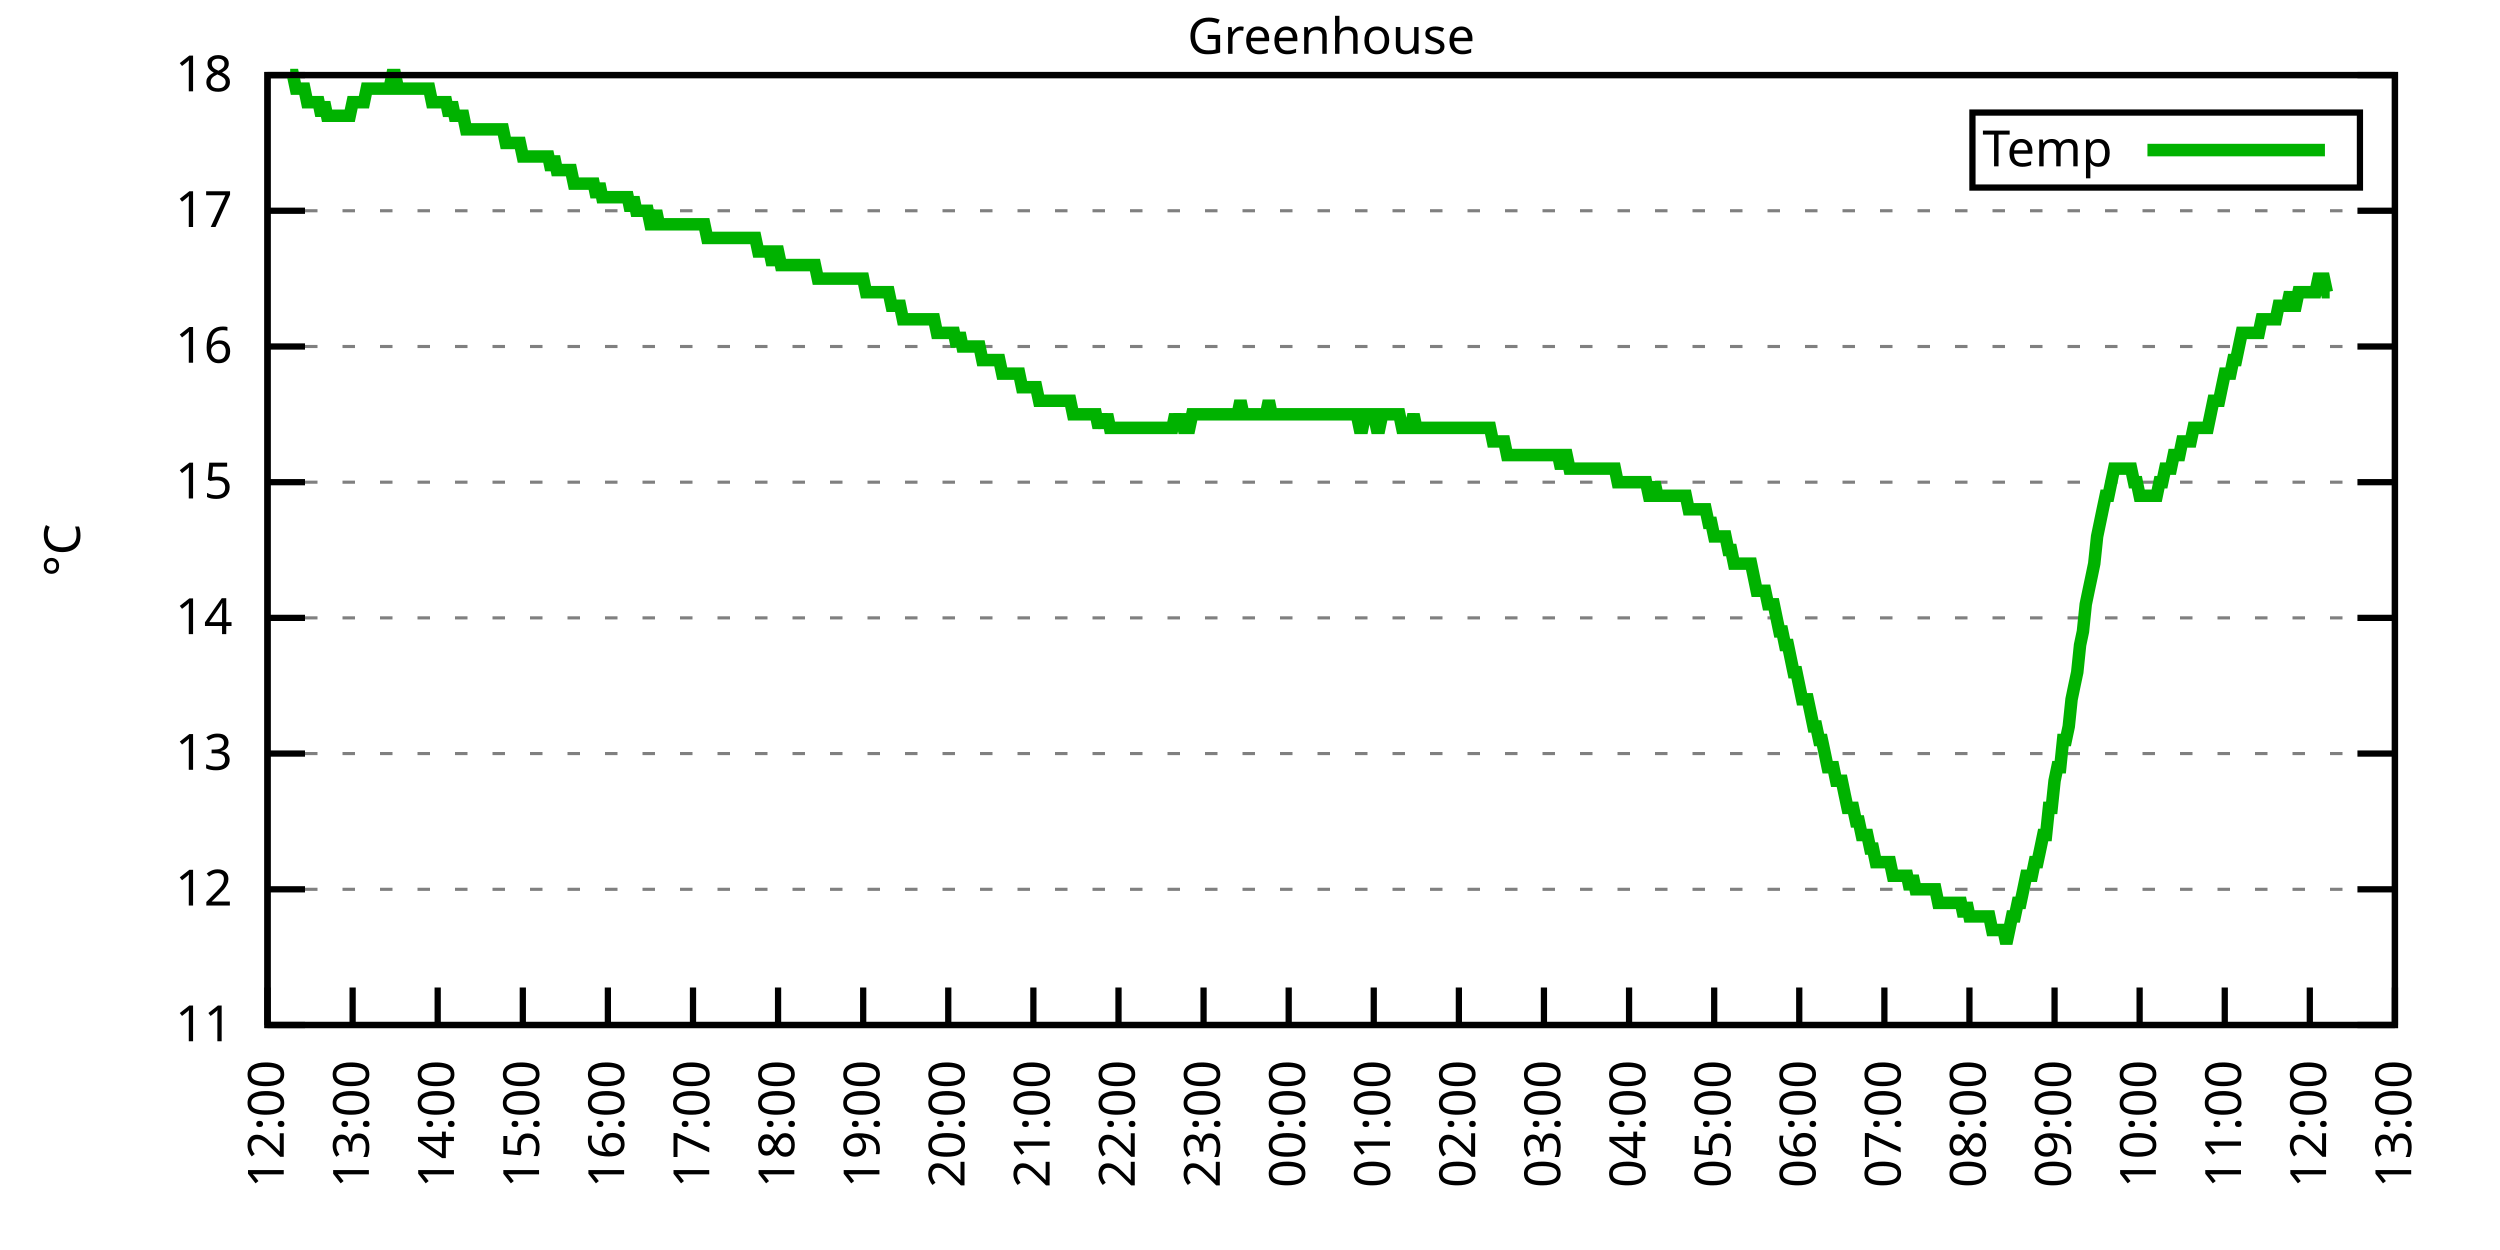
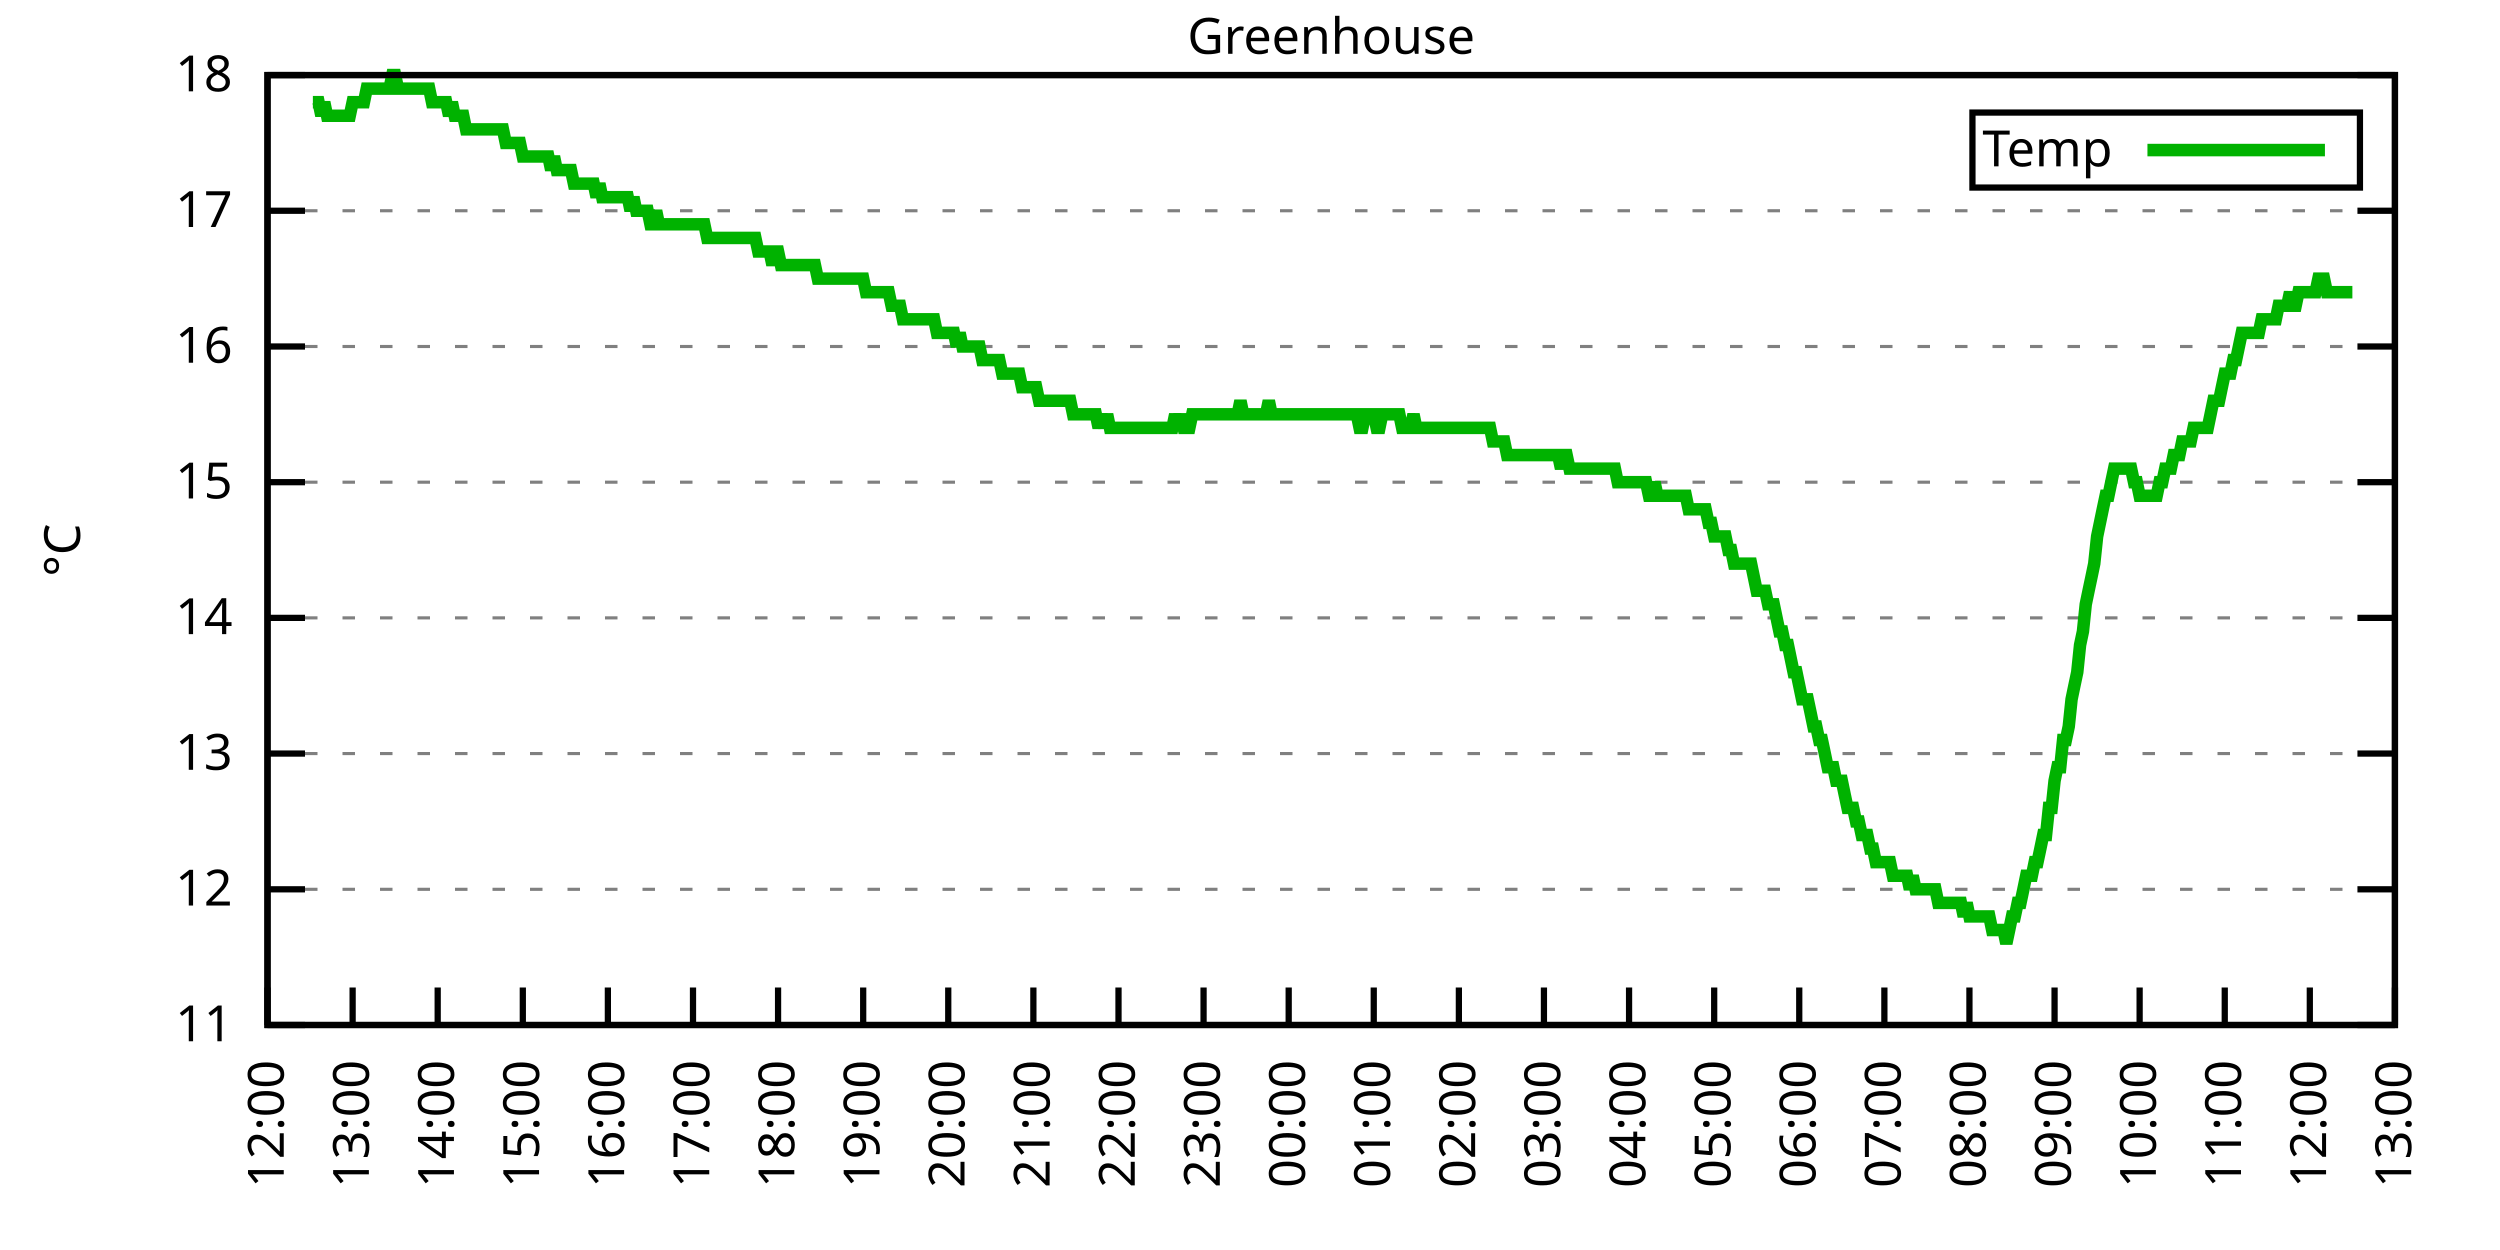
<svg xmlns="http://www.w3.org/2000/svg" xmlns:xlink="http://www.w3.org/1999/xlink" width="400" height="200" viewBox="0 0 400 200">
  <g id="gnuplot_canvas">
    <rect x="0" y="0" width="400" height="200" fill="none" />
    <defs>
      <circle id="gpDot" r="0.5" stroke-width="0.5" stroke="currentColor" />
      <path id="gpPt0" stroke-width="0.333" stroke="currentColor" d="M-1,0 h2 M0,-1 v2" />
      <path id="gpPt1" stroke-width="0.333" stroke="currentColor" d="M-1,-1 L1,1 M1,-1 L-1,1" />
      <path id="gpPt2" stroke-width="0.333" stroke="currentColor" d="M-1,0 L1,0 M0,-1 L0,1 M-1,-1 L1,1 M-1,1 L1,-1" />
      <rect id="gpPt3" stroke-width="0.333" stroke="currentColor" x="-1" y="-1" width="2" height="2" />
      <rect id="gpPt4" stroke-width="0.333" stroke="currentColor" fill="currentColor" x="-1" y="-1" width="2" height="2" />
      <circle id="gpPt5" stroke-width="0.333" stroke="currentColor" cx="0" cy="0" r="1" />
      <use xlink:href="#gpPt5" id="gpPt6" fill="currentColor" stroke="none" />
      <path id="gpPt7" stroke-width="0.333" stroke="currentColor" d="M0,-1.33 L-1.33,0.67 L1.33,0.67 z" />
      <use xlink:href="#gpPt7" id="gpPt8" fill="currentColor" stroke="none" />
      <use xlink:href="#gpPt7" id="gpPt9" stroke="currentColor" transform="rotate(180)" />
      <use xlink:href="#gpPt9" id="gpPt10" fill="currentColor" stroke="none" />
      <use xlink:href="#gpPt3" id="gpPt11" stroke="currentColor" transform="rotate(45)" />
      <use xlink:href="#gpPt11" id="gpPt12" fill="currentColor" stroke="none" />
      <path id="gpPt13" stroke-width="0.333" stroke="currentColor" d="M0,1.330 L1.265,0.411 L0.782,-1.067 L-0.782,-1.076 L-1.265,0.411 z" />
      <use xlink:href="#gpPt13" id="gpPt14" fill="currentColor" stroke="none" />
      <filter id="textbox" filterUnits="objectBoundingBox" x="0" y="0" height="1" width="1">
        <feFlood flood-color="white" flood-opacity="1" result="bgnd" />
        <feComposite in="SourceGraphic" in2="bgnd" operator="atop" />
      </filter>
      <filter id="greybox" filterUnits="objectBoundingBox" x="0" y="0" height="1" width="1">
        <feFlood flood-color="lightgrey" flood-opacity="1" result="grey" />
        <feComposite in="SourceGraphic" in2="grey" operator="atop" />
      </filter>
    </defs>
    <g fill="none" color="white" stroke="currentColor" stroke-width="1.00" stroke-linecap="butt" stroke-linejoin="miter">
</g>
    <g fill="none" color="black" stroke="currentColor" stroke-width="1.00" stroke-linecap="butt" stroke-linejoin="miter">
      <g stroke="none" shape-rendering="crispEdges">
        <polygon fill="rgb(255, 255, 255)" points="42.80,164.00 383.18,164.00 383.18,12.02 42.80,12.02 " />
      </g>
    </g>
    <g fill="none" color="black" stroke="currentColor" stroke-width="1.00" stroke-linecap="butt" stroke-linejoin="miter">
</g>
    <g fill="none" color="black" stroke="black" stroke-width="0.50" stroke-linecap="butt" stroke-linejoin="miter">
</g>
    <g fill="none" color="gray" stroke="currentColor" stroke-width="0.50" stroke-linecap="butt" stroke-linejoin="miter">
      <path stroke="gray" stroke-dasharray="2,4" class="gridline" d="M42.80,164.00 L383.19,164.00  " />
    </g>
    <g fill="none" color="gray" stroke="gray" stroke-width="1.00" stroke-linecap="butt" stroke-linejoin="miter">
</g>
    <g fill="none" color="black" stroke="currentColor" stroke-width="1.00" stroke-linecap="butt" stroke-linejoin="miter">
      <path stroke="black" d="M42.80,164.00 L48.80,164.00 M383.19,164.00 L377.19,164.00  " />
      <g transform="translate(37.20,166.60)" stroke="none" fill="black" font-family="Sans" font-size="8.00" text-anchor="end">
        <text>
          <tspan font-family="Sans"> 11</tspan>
        </text>
      </g>
    </g>
    <g fill="none" color="black" stroke="currentColor" stroke-width="1.00" stroke-linecap="butt" stroke-linejoin="miter">
</g>
    <g fill="none" color="black" stroke="black" stroke-width="0.50" stroke-linecap="butt" stroke-linejoin="miter">
</g>
    <g fill="none" color="gray" stroke="currentColor" stroke-width="0.50" stroke-linecap="butt" stroke-linejoin="miter">
      <path stroke="gray" stroke-dasharray="2,4" class="gridline" d="M42.80,142.29 L383.19,142.29  " />
    </g>
    <g fill="none" color="gray" stroke="gray" stroke-width="1.00" stroke-linecap="butt" stroke-linejoin="miter">
</g>
    <g fill="none" color="black" stroke="currentColor" stroke-width="1.00" stroke-linecap="butt" stroke-linejoin="miter">
      <path stroke="black" d="M42.80,142.29 L48.80,142.29 M383.19,142.29 L377.19,142.29  " />
      <g transform="translate(37.20,144.89)" stroke="none" fill="black" font-family="Sans" font-size="8.00" text-anchor="end">
        <text>
          <tspan font-family="Sans"> 12</tspan>
        </text>
      </g>
    </g>
    <g fill="none" color="black" stroke="currentColor" stroke-width="1.00" stroke-linecap="butt" stroke-linejoin="miter">
</g>
    <g fill="none" color="black" stroke="black" stroke-width="0.50" stroke-linecap="butt" stroke-linejoin="miter">
</g>
    <g fill="none" color="gray" stroke="currentColor" stroke-width="0.50" stroke-linecap="butt" stroke-linejoin="miter">
      <path stroke="gray" stroke-dasharray="2,4" class="gridline" d="M42.80,120.57 L383.19,120.57  " />
    </g>
    <g fill="none" color="gray" stroke="gray" stroke-width="1.00" stroke-linecap="butt" stroke-linejoin="miter">
</g>
    <g fill="none" color="black" stroke="currentColor" stroke-width="1.00" stroke-linecap="butt" stroke-linejoin="miter">
      <path stroke="black" d="M42.80,120.57 L48.80,120.57 M383.19,120.57 L377.19,120.57  " />
      <g transform="translate(37.20,123.17)" stroke="none" fill="black" font-family="Sans" font-size="8.00" text-anchor="end">
        <text>
          <tspan font-family="Sans"> 13</tspan>
        </text>
      </g>
    </g>
    <g fill="none" color="black" stroke="currentColor" stroke-width="1.00" stroke-linecap="butt" stroke-linejoin="miter">
</g>
    <g fill="none" color="black" stroke="black" stroke-width="0.50" stroke-linecap="butt" stroke-linejoin="miter">
</g>
    <g fill="none" color="gray" stroke="currentColor" stroke-width="0.50" stroke-linecap="butt" stroke-linejoin="miter">
      <path stroke="gray" stroke-dasharray="2,4" class="gridline" d="M42.80,98.86 L383.19,98.86  " />
    </g>
    <g fill="none" color="gray" stroke="gray" stroke-width="1.00" stroke-linecap="butt" stroke-linejoin="miter">
</g>
    <g fill="none" color="black" stroke="currentColor" stroke-width="1.00" stroke-linecap="butt" stroke-linejoin="miter">
      <path stroke="black" d="M42.80,98.86 L48.80,98.86 M383.19,98.86 L377.19,98.86  " />
      <g transform="translate(37.20,101.46)" stroke="none" fill="black" font-family="Sans" font-size="8.00" text-anchor="end">
        <text>
          <tspan font-family="Sans"> 14</tspan>
        </text>
      </g>
    </g>
    <g fill="none" color="black" stroke="currentColor" stroke-width="1.00" stroke-linecap="butt" stroke-linejoin="miter">
</g>
    <g fill="none" color="black" stroke="black" stroke-width="0.50" stroke-linecap="butt" stroke-linejoin="miter">
</g>
    <g fill="none" color="gray" stroke="currentColor" stroke-width="0.50" stroke-linecap="butt" stroke-linejoin="miter">
      <path stroke="gray" stroke-dasharray="2,4" class="gridline" d="M42.80,77.15 L383.19,77.15  " />
    </g>
    <g fill="none" color="gray" stroke="gray" stroke-width="1.00" stroke-linecap="butt" stroke-linejoin="miter">
</g>
    <g fill="none" color="black" stroke="currentColor" stroke-width="1.00" stroke-linecap="butt" stroke-linejoin="miter">
      <path stroke="black" d="M42.80,77.15 L48.80,77.15 M383.19,77.15 L377.19,77.15  " />
      <g transform="translate(37.20,79.75)" stroke="none" fill="black" font-family="Sans" font-size="8.00" text-anchor="end">
        <text>
          <tspan font-family="Sans"> 15</tspan>
        </text>
      </g>
    </g>
    <g fill="none" color="black" stroke="currentColor" stroke-width="1.00" stroke-linecap="butt" stroke-linejoin="miter">
</g>
    <g fill="none" color="black" stroke="black" stroke-width="0.50" stroke-linecap="butt" stroke-linejoin="miter">
</g>
    <g fill="none" color="gray" stroke="currentColor" stroke-width="0.50" stroke-linecap="butt" stroke-linejoin="miter">
      <path stroke="gray" stroke-dasharray="2,4" class="gridline" d="M42.80,55.44 L383.19,55.44  " />
    </g>
    <g fill="none" color="gray" stroke="gray" stroke-width="1.00" stroke-linecap="butt" stroke-linejoin="miter">
</g>
    <g fill="none" color="black" stroke="currentColor" stroke-width="1.00" stroke-linecap="butt" stroke-linejoin="miter">
      <path stroke="black" d="M42.80,55.44 L48.80,55.44 M383.19,55.44 L377.19,55.44  " />
      <g transform="translate(37.20,58.04)" stroke="none" fill="black" font-family="Sans" font-size="8.00" text-anchor="end">
        <text>
          <tspan font-family="Sans"> 16</tspan>
        </text>
      </g>
    </g>
    <g fill="none" color="black" stroke="currentColor" stroke-width="1.00" stroke-linecap="butt" stroke-linejoin="miter">
</g>
    <g fill="none" color="black" stroke="black" stroke-width="0.50" stroke-linecap="butt" stroke-linejoin="miter">
</g>
    <g fill="none" color="gray" stroke="currentColor" stroke-width="0.50" stroke-linecap="butt" stroke-linejoin="miter">
      <path stroke="gray" stroke-dasharray="2,4" class="gridline" d="M42.80,33.72 L383.19,33.72  " />
    </g>
    <g fill="none" color="gray" stroke="gray" stroke-width="1.00" stroke-linecap="butt" stroke-linejoin="miter">
</g>
    <g fill="none" color="black" stroke="currentColor" stroke-width="1.00" stroke-linecap="butt" stroke-linejoin="miter">
      <path stroke="black" d="M42.80,33.72 L48.80,33.72 M383.19,33.72 L377.19,33.72  " />
      <g transform="translate(37.20,36.32)" stroke="none" fill="black" font-family="Sans" font-size="8.00" text-anchor="end">
        <text>
          <tspan font-family="Sans"> 17</tspan>
        </text>
      </g>
    </g>
    <g fill="none" color="black" stroke="currentColor" stroke-width="1.00" stroke-linecap="butt" stroke-linejoin="miter">
</g>
    <g fill="none" color="black" stroke="black" stroke-width="0.50" stroke-linecap="butt" stroke-linejoin="miter">
</g>
    <g fill="none" color="gray" stroke="currentColor" stroke-width="0.50" stroke-linecap="butt" stroke-linejoin="miter">
      <path stroke="gray" stroke-dasharray="2,4" class="gridline" d="M42.80,12.01 L383.19,12.01  " />
    </g>
    <g fill="none" color="gray" stroke="gray" stroke-width="1.00" stroke-linecap="butt" stroke-linejoin="miter">
</g>
    <g fill="none" color="black" stroke="currentColor" stroke-width="1.00" stroke-linecap="butt" stroke-linejoin="miter">
      <path stroke="black" d="M42.80,12.01 L48.80,12.01 M383.19,12.01 L377.19,12.01  " />
      <g transform="translate(37.20,14.61)" stroke="none" fill="black" font-family="Sans" font-size="8.00" text-anchor="end">
        <text>
          <tspan font-family="Sans"> 18</tspan>
        </text>
      </g>
    </g>
    <g fill="none" color="black" stroke="currentColor" stroke-width="1.00" stroke-linecap="butt" stroke-linejoin="miter">
      <path stroke="black" d="M42.80,164.00 L42.80,158.00  " />
      <g transform="translate(45.40,169.60) rotate(270.00)" stroke="none" fill="black" font-family="Sans" font-size="8.00" text-anchor="end">
        <text>
          <tspan font-family="Sans">12:00</tspan>
        </text>
      </g>
    </g>
    <g fill="none" color="black" stroke="currentColor" stroke-width="1.00" stroke-linecap="butt" stroke-linejoin="miter">
      <path stroke="black" d="M56.42,164.00 L56.42,158.00  " />
      <g transform="translate(59.02,169.60) rotate(270.00)" stroke="none" fill="black" font-family="Sans" font-size="8.00" text-anchor="end">
        <text>
          <tspan font-family="Sans">13:00</tspan>
        </text>
      </g>
    </g>
    <g fill="none" color="black" stroke="currentColor" stroke-width="1.00" stroke-linecap="butt" stroke-linejoin="miter">
      <path stroke="black" d="M70.03,164.00 L70.03,158.00  " />
      <g transform="translate(72.63,169.60) rotate(270.00)" stroke="none" fill="black" font-family="Sans" font-size="8.00" text-anchor="end">
        <text>
          <tspan font-family="Sans">14:00</tspan>
        </text>
      </g>
    </g>
    <g fill="none" color="black" stroke="currentColor" stroke-width="1.00" stroke-linecap="butt" stroke-linejoin="miter">
      <path stroke="black" d="M83.65,164.00 L83.65,158.00  " />
      <g transform="translate(86.25,169.60) rotate(270.00)" stroke="none" fill="black" font-family="Sans" font-size="8.00" text-anchor="end">
        <text>
          <tspan font-family="Sans">15:00</tspan>
        </text>
      </g>
    </g>
    <g fill="none" color="black" stroke="currentColor" stroke-width="1.00" stroke-linecap="butt" stroke-linejoin="miter">
      <path stroke="black" d="M97.26,164.00 L97.26,158.00  " />
      <g transform="translate(99.86,169.60) rotate(270.00)" stroke="none" fill="black" font-family="Sans" font-size="8.00" text-anchor="end">
        <text>
          <tspan font-family="Sans">16:00</tspan>
        </text>
      </g>
    </g>
    <g fill="none" color="black" stroke="currentColor" stroke-width="1.00" stroke-linecap="butt" stroke-linejoin="miter">
      <path stroke="black" d="M110.88,164.00 L110.88,158.00  " />
      <g transform="translate(113.48,169.60) rotate(270.00)" stroke="none" fill="black" font-family="Sans" font-size="8.00" text-anchor="end">
        <text>
          <tspan font-family="Sans">17:00</tspan>
        </text>
      </g>
    </g>
    <g fill="none" color="black" stroke="currentColor" stroke-width="1.00" stroke-linecap="butt" stroke-linejoin="miter">
      <path stroke="black" d="M124.49,164.00 L124.49,158.00  " />
      <g transform="translate(127.09,169.60) rotate(270.00)" stroke="none" fill="black" font-family="Sans" font-size="8.00" text-anchor="end">
        <text>
          <tspan font-family="Sans">18:00</tspan>
        </text>
      </g>
    </g>
    <g fill="none" color="black" stroke="currentColor" stroke-width="1.00" stroke-linecap="butt" stroke-linejoin="miter">
      <path stroke="black" d="M138.11,164.00 L138.11,158.00  " />
      <g transform="translate(140.71,169.60) rotate(270.00)" stroke="none" fill="black" font-family="Sans" font-size="8.00" text-anchor="end">
        <text>
          <tspan font-family="Sans">19:00</tspan>
        </text>
      </g>
    </g>
    <g fill="none" color="black" stroke="currentColor" stroke-width="1.00" stroke-linecap="butt" stroke-linejoin="miter">
      <path stroke="black" d="M151.72,164.00 L151.72,158.00  " />
      <g transform="translate(154.32,169.60) rotate(270.00)" stroke="none" fill="black" font-family="Sans" font-size="8.00" text-anchor="end">
        <text>
          <tspan font-family="Sans">20:00</tspan>
        </text>
      </g>
    </g>
    <g fill="none" color="black" stroke="currentColor" stroke-width="1.00" stroke-linecap="butt" stroke-linejoin="miter">
      <path stroke="black" d="M165.34,164.00 L165.34,158.00  " />
      <g transform="translate(167.94,169.60) rotate(270.00)" stroke="none" fill="black" font-family="Sans" font-size="8.00" text-anchor="end">
        <text>
          <tspan font-family="Sans">21:00</tspan>
        </text>
      </g>
    </g>
    <g fill="none" color="black" stroke="currentColor" stroke-width="1.00" stroke-linecap="butt" stroke-linejoin="miter">
      <path stroke="black" d="M178.96,164.00 L178.96,158.00  " />
      <g transform="translate(181.56,169.60) rotate(270.00)" stroke="none" fill="black" font-family="Sans" font-size="8.00" text-anchor="end">
        <text>
          <tspan font-family="Sans">22:00</tspan>
        </text>
      </g>
    </g>
    <g fill="none" color="black" stroke="currentColor" stroke-width="1.00" stroke-linecap="butt" stroke-linejoin="miter">
      <path stroke="black" d="M192.57,164.00 L192.57,158.00  " />
      <g transform="translate(195.17,169.60) rotate(270.00)" stroke="none" fill="black" font-family="Sans" font-size="8.00" text-anchor="end">
        <text>
          <tspan font-family="Sans">23:00</tspan>
        </text>
      </g>
    </g>
    <g fill="none" color="black" stroke="currentColor" stroke-width="1.00" stroke-linecap="butt" stroke-linejoin="miter">
      <path stroke="black" d="M206.19,164.00 L206.19,158.00  " />
      <g transform="translate(208.79,169.60) rotate(270.00)" stroke="none" fill="black" font-family="Sans" font-size="8.00" text-anchor="end">
        <text>
          <tspan font-family="Sans">00:00</tspan>
        </text>
      </g>
    </g>
    <g fill="none" color="black" stroke="currentColor" stroke-width="1.00" stroke-linecap="butt" stroke-linejoin="miter">
      <path stroke="black" d="M219.80,164.00 L219.80,158.00  " />
      <g transform="translate(222.40,169.60) rotate(270.00)" stroke="none" fill="black" font-family="Sans" font-size="8.00" text-anchor="end">
        <text>
          <tspan font-family="Sans">01:00</tspan>
        </text>
      </g>
    </g>
    <g fill="none" color="black" stroke="currentColor" stroke-width="1.00" stroke-linecap="butt" stroke-linejoin="miter">
      <path stroke="black" d="M233.42,164.00 L233.42,158.00  " />
      <g transform="translate(236.02,169.60) rotate(270.00)" stroke="none" fill="black" font-family="Sans" font-size="8.00" text-anchor="end">
        <text>
          <tspan font-family="Sans">02:00</tspan>
        </text>
      </g>
    </g>
    <g fill="none" color="black" stroke="currentColor" stroke-width="1.00" stroke-linecap="butt" stroke-linejoin="miter">
      <path stroke="black" d="M247.03,164.00 L247.03,158.00  " />
      <g transform="translate(249.63,169.60) rotate(270.00)" stroke="none" fill="black" font-family="Sans" font-size="8.00" text-anchor="end">
        <text>
          <tspan font-family="Sans">03:00</tspan>
        </text>
      </g>
    </g>
    <g fill="none" color="black" stroke="currentColor" stroke-width="1.00" stroke-linecap="butt" stroke-linejoin="miter">
      <path stroke="black" d="M260.65,164.00 L260.65,158.00  " />
      <g transform="translate(263.25,169.60) rotate(270.00)" stroke="none" fill="black" font-family="Sans" font-size="8.00" text-anchor="end">
        <text>
          <tspan font-family="Sans">04:00</tspan>
        </text>
      </g>
    </g>
    <g fill="none" color="black" stroke="currentColor" stroke-width="1.00" stroke-linecap="butt" stroke-linejoin="miter">
      <path stroke="black" d="M274.27,164.00 L274.27,158.00  " />
      <g transform="translate(276.87,169.60) rotate(270.00)" stroke="none" fill="black" font-family="Sans" font-size="8.00" text-anchor="end">
        <text>
          <tspan font-family="Sans">05:00</tspan>
        </text>
      </g>
    </g>
    <g fill="none" color="black" stroke="currentColor" stroke-width="1.00" stroke-linecap="butt" stroke-linejoin="miter">
      <path stroke="black" d="M287.88,164.00 L287.88,158.00  " />
      <g transform="translate(290.48,169.60) rotate(270.00)" stroke="none" fill="black" font-family="Sans" font-size="8.00" text-anchor="end">
        <text>
          <tspan font-family="Sans">06:00</tspan>
        </text>
      </g>
    </g>
    <g fill="none" color="black" stroke="currentColor" stroke-width="1.00" stroke-linecap="butt" stroke-linejoin="miter">
      <path stroke="black" d="M301.50,164.00 L301.50,158.00  " />
      <g transform="translate(304.10,169.60) rotate(270.00)" stroke="none" fill="black" font-family="Sans" font-size="8.00" text-anchor="end">
        <text>
          <tspan font-family="Sans">07:00</tspan>
        </text>
      </g>
    </g>
    <g fill="none" color="black" stroke="currentColor" stroke-width="1.00" stroke-linecap="butt" stroke-linejoin="miter">
      <path stroke="black" d="M315.11,164.00 L315.11,158.00  " />
      <g transform="translate(317.71,169.60) rotate(270.00)" stroke="none" fill="black" font-family="Sans" font-size="8.00" text-anchor="end">
        <text>
          <tspan font-family="Sans">08:00</tspan>
        </text>
      </g>
    </g>
    <g fill="none" color="black" stroke="currentColor" stroke-width="1.00" stroke-linecap="butt" stroke-linejoin="miter">
      <path stroke="black" d="M328.73,164.00 L328.73,158.00  " />
      <g transform="translate(331.33,169.60) rotate(270.00)" stroke="none" fill="black" font-family="Sans" font-size="8.00" text-anchor="end">
        <text>
          <tspan font-family="Sans">09:00</tspan>
        </text>
      </g>
    </g>
    <g fill="none" color="black" stroke="currentColor" stroke-width="1.00" stroke-linecap="butt" stroke-linejoin="miter">
      <path stroke="black" d="M342.34,164.00 L342.34,158.00  " />
      <g transform="translate(344.94,169.60) rotate(270.00)" stroke="none" fill="black" font-family="Sans" font-size="8.00" text-anchor="end">
        <text>
          <tspan font-family="Sans">10:00</tspan>
        </text>
      </g>
    </g>
    <g fill="none" color="black" stroke="currentColor" stroke-width="1.00" stroke-linecap="butt" stroke-linejoin="miter">
      <path stroke="black" d="M355.96,164.00 L355.96,158.00  " />
      <g transform="translate(358.56,169.60) rotate(270.00)" stroke="none" fill="black" font-family="Sans" font-size="8.00" text-anchor="end">
        <text>
          <tspan font-family="Sans">11:00</tspan>
        </text>
      </g>
    </g>
    <g fill="none" color="black" stroke="currentColor" stroke-width="1.00" stroke-linecap="butt" stroke-linejoin="miter">
      <path stroke="black" d="M369.57,164.00 L369.57,158.00  " />
      <g transform="translate(372.17,169.60) rotate(270.00)" stroke="none" fill="black" font-family="Sans" font-size="8.00" text-anchor="end">
        <text>
          <tspan font-family="Sans">12:00</tspan>
        </text>
      </g>
    </g>
    <g fill="none" color="black" stroke="currentColor" stroke-width="1.00" stroke-linecap="butt" stroke-linejoin="miter">
      <path stroke="black" d="M383.19,164.00 L383.19,158.00  " />
      <g transform="translate(385.79,169.60) rotate(270.00)" stroke="none" fill="black" font-family="Sans" font-size="8.00" text-anchor="end">
        <text>
          <tspan font-family="Sans">13:00</tspan>
        </text>
      </g>
    </g>
    <g fill="none" color="black" stroke="currentColor" stroke-width="1.00" stroke-linecap="butt" stroke-linejoin="miter">
</g>
    <g fill="none" color="black" stroke="currentColor" stroke-width="1.00" stroke-linecap="butt" stroke-linejoin="miter">
      <path stroke="black" d="M42.80,12.01 L42.80,164.00 L383.19,164.00 L383.19,12.01 L42.80,12.01 Z  " />
    </g>
    <g fill="none" color="black" stroke="currentColor" stroke-width="1.00" stroke-linecap="butt" stroke-linejoin="miter">
</g>
    <g fill="none" color="black" stroke="currentColor" stroke-width="1.00" stroke-linecap="butt" stroke-linejoin="miter">
      <path stroke="black" d="M315.59,30.01 L315.59,18.01 L377.59,18.01 L377.59,30.01 L315.59,30.01 Z  " />
    </g>
    <g id="Greenhouse_plot_1">
      <g fill="none" color="white" stroke="black" stroke-width="2.00" stroke-linecap="butt" stroke-linejoin="miter">
</g>
      <g fill="none" color="black" stroke="currentColor" stroke-width="2.00" stroke-linecap="butt" stroke-linejoin="miter">
        <g transform="translate(337.99,26.61)" stroke="none" fill="black" font-family="Sans" font-size="8.00" text-anchor="end">
          <text>
            <tspan font-family="Sans">Temp</tspan>
          </text>
        </g>
      </g>
      <g fill="none" color="black" stroke="currentColor" stroke-width="2.00" stroke-linecap="butt" stroke-linejoin="miter">
-         <path stroke="rgb(  0, 178,   0)" d="M343.59,24.01 L371.99,24.01 M46.43,12.01 L46.88,12.01 L47.34,14.18 L47.79,14.18 L48.25,14.18 L48.70,14.18   L49.15,16.35 L49.61,16.35 L50.06,16.35 L50.52,16.35 L50.97,16.35 L51.42,18.52 L51.88,16.35 L52.33,18.52   L52.78,18.52 L53.24,18.52 L53.69,18.52 L54.15,18.52 L54.60,18.52 L55.05,18.52 L55.51,18.52 L55.96,18.52   L56.42,16.35 L56.87,16.35 L57.32,16.35 L57.78,16.35 L58.23,16.35 L58.68,14.18 L59.14,14.18 L59.59,14.18   L60.05,14.18 L60.50,14.18 L60.95,14.18 L61.41,14.18 L61.86,14.18 L62.32,14.18 L62.77,12.01 L63.22,12.01   L63.68,14.18 L64.13,14.18 L64.58,14.18 L65.04,14.18 L65.49,14.18 L65.95,14.18 L66.40,14.18 L66.85,14.18   L67.31,14.18 L67.76,14.18 L68.22,14.18 L68.67,14.18 L69.12,16.35 L69.58,16.35 L70.03,16.35 L70.49,16.35   L70.94,16.35 L71.39,16.35 L71.85,18.52 L72.30,16.35 L72.75,18.52 L73.21,18.52 L73.66,18.52 L74.12,18.52   L74.57,20.70 L75.02,20.70 L75.48,20.70 L75.93,20.70 L76.39,20.70 L76.84,20.70 L77.29,20.70 L77.75,20.70   L78.20,20.70 L78.65,20.70 L79.11,20.70 L79.56,20.70 L80.02,20.70 L80.47,20.70 L80.92,22.87 L81.38,22.87   L81.83,22.87 L82.29,22.87 L82.74,22.87 L83.19,22.87 L83.65,25.04 L84.10,25.04 L84.55,25.04 L85.01,25.04   L85.46,25.04 L85.92,25.04 L86.37,25.04 L86.82,25.04 L87.28,25.04 L87.73,25.04 L88.19,27.21 L88.64,25.04   L89.09,27.21 L89.55,27.21 L90.00,27.21 L90.45,27.21 L90.91,27.21 L91.36,27.21 L91.82,29.38 L92.27,29.38   L92.72,29.38 L93.18,29.38 L93.63,29.38 L94.09,29.38 L94.54,29.38 L94.99,29.38 L95.45,31.55 L95.90,29.38   L96.35,31.55 L96.81,31.55 L97.26,31.55 L97.72,31.55 L98.17,31.55 L98.62,31.55 L99.08,31.55 L99.53,31.55   L99.99,31.55 L100.44,31.55 L100.89,33.72 L101.35,31.55 L101.80,33.72 L102.25,33.72 L102.71,33.72 L103.16,33.72   L103.62,33.72 L104.07,35.89 L104.52,35.89 L104.98,33.72 L105.43,35.89 L105.89,35.89 L106.34,35.89 L106.79,35.89   L107.25,35.89 L107.70,35.89 L108.15,35.89 L108.61,35.89 L109.06,35.89 L109.52,35.89 L109.97,35.89 L110.42,35.89   L110.88,35.89 L111.33,35.89 L111.79,35.89 L112.24,35.89 L112.69,35.89 L113.15,38.07 L113.60,38.07 L114.05,38.07   L114.51,38.07 L114.96,38.07 L115.42,38.07 L115.87,38.07 L116.32,38.07 L116.78,38.07 L117.23,38.07 L117.69,38.07   L118.14,38.07 L118.59,38.07 L119.05,38.07 L119.50,38.07 L119.96,38.07 L120.41,38.07 L120.86,38.07 L121.32,40.24   L121.77,40.24 L122.22,40.24 L122.68,40.24 L123.13,40.24 L123.59,42.41 L124.04,40.24 L124.49,40.24 L124.95,42.41   L125.40,42.41 L125.86,42.41 L126.31,42.41 L126.76,42.41 L127.22,42.41 L127.67,42.41 L128.12,42.41 L128.58,42.41   L129.03,42.41 L129.49,42.41 L129.94,42.41 L130.39,42.41 L130.85,44.58 L131.30,44.58 L131.76,44.58 L132.21,44.58   L132.66,44.58 L133.12,44.58 L133.57,44.58 L134.02,44.58 L134.48,44.58 L134.93,44.58 L135.39,44.58 L135.84,44.58   L136.29,44.58 L136.75,44.58 L137.20,44.58 L137.66,44.58 L138.11,44.58 L138.56,46.75 L139.02,46.75 L139.47,46.75   L139.92,46.75 L140.38,46.75 L140.83,46.75 L141.29,46.75 L141.74,46.75 L142.19,46.75 L142.65,48.92 L143.10,48.92   L143.56,48.92 L144.01,48.92 L144.46,51.09 L144.92,51.09 L145.37,51.09 L145.82,51.09 L146.28,51.09 L146.73,51.09   L147.19,51.09 L147.64,51.09 L148.09,51.09 L148.55,51.09 L149.00,51.09 L149.46,51.09 L149.91,53.26 L150.36,53.26   L150.82,53.26 L151.27,53.26 L151.72,53.26 L152.18,53.26 L152.63,53.26 L153.09,55.44 L153.54,53.26 L153.99,55.44   L154.45,55.44 L154.90,55.44 L155.36,55.44 L155.81,55.44 L156.26,55.44 L156.72,55.44 L157.17,57.61 L157.62,57.61   L158.08,57.61 L158.53,57.61 L158.99,57.61 L159.44,57.61 L159.89,57.61 L160.35,59.78 L160.80,59.78 L161.26,59.78   L161.71,59.78 L162.16,59.78 L162.62,59.78 L163.07,59.78 L163.52,61.95 L163.98,61.95 L164.43,61.95 L164.89,61.95   L165.34,61.95 L165.79,61.95 L166.25,64.12 L166.70,64.12 L167.16,64.12 L167.61,64.12 L168.06,64.12 L168.52,64.12   L168.97,64.12 L169.43,64.12 L169.88,64.12 L170.33,64.12 L170.79,64.12 L171.24,64.12 L171.69,66.29 L172.15,66.29   L172.60,66.29 L173.06,66.29 L173.51,66.29 L173.96,66.29 L174.42,66.29 L174.87,66.29 L175.33,66.29 L175.78,68.46   L176.23,66.29 L176.69,68.46 L177.14,66.29 L177.59,68.46 L178.05,68.46 L178.50,68.46 L178.96,68.46 L179.41,68.46   L179.86,68.46 L180.32,68.46 L180.77,68.46 L181.23,68.46 L181.68,68.46 L182.13,68.46 L182.59,68.46 L183.04,68.46   L183.49,68.46 L183.95,68.46 L184.40,68.46 L184.86,68.46 L185.31,68.46 L185.76,68.46 L186.22,68.46 L186.67,68.46   L187.13,68.46 L187.58,68.46 L188.03,66.29 L188.49,68.46 L188.94,66.29 L189.39,68.46 L189.85,68.46 L190.30,68.46   L190.76,66.29 L191.21,66.29 L191.66,66.29 L192.12,66.29 L192.57,66.29 L193.03,66.29 L193.48,66.29 L193.93,66.29   L194.39,66.29 L194.84,66.29 L195.29,66.29 L195.75,66.29 L196.20,66.29 L196.66,66.29 L197.11,66.29 L197.56,66.29   L198.02,66.29 L198.47,64.12 L198.93,66.29 L199.38,66.29 L199.83,66.29 L200.29,66.29 L200.74,66.29 L201.19,66.29   L201.65,66.29 L202.10,66.29 L202.56,66.29 L203.01,64.12 L203.46,66.29 L203.92,66.29 L204.37,66.29 L204.83,66.29   L205.28,66.29 L205.73,66.29 L206.19,66.29 L206.64,66.29 L207.09,66.29 L207.55,66.29 L208.00,66.29 L208.46,66.29   L208.91,66.29 L209.36,66.29 L209.82,66.29 L210.27,66.29 L210.73,66.29 L211.18,66.29 L211.63,66.29 L212.09,66.29   L212.54,66.29 L213.00,66.29 L213.45,66.29 L213.90,66.29 L214.36,66.29 L214.81,66.29 L215.26,66.29 L215.72,66.29   L216.17,66.29 L216.63,66.29 L217.08,66.29 L217.53,68.46 L217.99,68.46 L218.44,66.29 L218.90,66.29 L219.35,66.29   L219.80,66.29 L220.26,68.46 L220.71,68.46 L221.16,66.29 L221.62,66.29 L222.07,66.29 L222.53,66.29 L222.98,66.29   L223.43,66.29 L223.89,66.29 L224.34,68.46 L224.80,68.46 L225.25,68.46 L225.70,68.46 L226.16,66.29 L226.61,68.46   L227.06,68.46 L227.52,68.46 L227.97,68.46 L228.43,68.46 L228.88,68.46 L229.33,68.46 L229.79,68.46 L230.24,68.46   L230.70,68.46 L231.15,68.46 L231.60,68.46 L232.06,68.46 L232.51,68.46 L232.96,68.46 L233.42,68.46 L233.87,68.46   L234.33,68.46 L234.78,68.46 L235.23,68.46 L235.69,68.46 L236.14,68.46 L236.60,68.46 L237.05,68.46 L237.50,68.46   L237.96,68.46 L238.41,68.46 L238.86,70.63 L239.32,70.63 L239.77,70.63 L240.23,70.63 L240.68,70.63 L241.13,72.81   L241.59,72.81 L242.04,72.81 L242.50,72.81 L242.95,72.81 L243.40,72.81 L243.86,72.81 L244.31,72.81 L244.76,72.81   L245.22,72.81 L245.67,72.81 L246.13,72.81 L246.58,72.81 L247.03,72.81 L247.49,72.81 L247.94,72.81 L248.40,72.81   L248.85,72.81 L249.30,72.81 L249.76,74.98 L250.21,72.81 L250.66,72.81 L251.12,74.98 L251.57,74.98 L252.03,74.98   L252.48,74.98 L252.93,74.98 L253.39,74.98 L253.84,74.98 L254.30,74.98 L254.75,74.98 L255.20,74.98 L255.66,74.98   L256.11,74.98 L256.56,74.98 L257.02,74.98 L257.47,74.98 L257.93,74.98 L258.38,74.98 L258.83,77.15 L259.29,77.15   L259.74,77.15 L260.20,77.15 L260.65,77.15 L261.10,77.15 L261.56,77.15 L262.01,77.15 L262.47,77.15 L262.92,77.15   L263.37,77.15 L263.83,79.32 L264.28,79.32 L264.73,77.15 L265.19,79.32 L265.64,79.32 L266.10,79.32 L266.55,79.32   L267.00,79.32 L267.46,79.32 L267.91,79.32 L268.37,79.32 L268.82,79.32 L269.27,79.32 L269.73,79.32 L270.18,81.49   L270.63,81.49 L271.09,81.49 L271.54,81.49 L272.00,81.49 L272.45,81.49 L272.90,81.49 L273.36,83.66 L273.81,83.66   L274.27,85.83 L274.72,85.83 L275.17,85.83 L275.63,85.83 L276.08,85.83 L276.53,88.00 L276.99,88.00 L277.44,90.18   L277.90,90.18 L278.35,90.18 L278.80,90.18 L279.26,90.18 L279.71,90.18 L280.17,90.18 L280.62,92.35 L281.07,94.52   L281.53,94.52 L281.98,94.52 L282.43,94.52 L282.89,96.69 L283.34,96.69 L283.80,96.69 L284.25,98.86 L284.70,101.03   L285.16,101.03 L285.61,103.20 L286.07,103.20 L286.52,105.38 L286.97,107.55 L287.43,107.55 L287.88,109.72 L288.33,111.89   L288.79,111.89 L289.24,111.89 L289.70,114.06 L290.15,116.23 L290.60,116.23 L291.06,118.40 L291.51,118.40 L291.97,120.57   L292.42,122.75 L292.87,122.75 L293.33,122.75 L293.78,124.92 L294.23,124.92 L294.69,124.92 L295.14,127.09 L295.60,129.26   L296.05,129.26 L296.50,129.26 L296.96,131.43 L297.41,131.43 L297.87,133.60 L298.32,133.60 L298.77,133.60 L299.23,135.77   L299.68,135.77 L300.13,137.94 L300.59,137.94 L301.04,137.94 L301.50,137.94 L301.95,137.94 L302.40,137.94 L302.86,140.12   L303.31,140.12 L303.77,140.12 L304.22,140.12 L304.67,140.12 L305.13,140.12 L305.58,142.29 L306.03,140.12 L306.49,142.29   L306.94,142.29 L307.40,142.29 L307.85,142.29 L308.30,142.29 L308.76,142.29 L309.21,142.29 L309.67,142.29 L310.12,144.46   L310.57,144.46 L311.03,144.46 L311.48,144.46 L311.94,144.46 L312.39,144.46 L312.84,144.46 L313.30,144.46 L313.75,144.46   L314.20,146.63 L314.66,144.46 L315.11,146.63 L315.57,146.63 L316.02,146.63 L316.47,146.63 L316.93,146.63 L317.38,146.63   L317.84,146.63 L318.29,146.63 L318.74,148.80 L319.20,148.80 L319.65,148.80 L320.10,148.80 L320.56,148.80 L321.01,150.97   L321.47,148.80 L321.92,146.63 L322.37,146.63 L322.83,144.46 L323.28,144.46 L323.74,142.29 L324.19,140.12 L324.64,140.12   L325.10,140.12 L325.55,137.94 L326.00,137.94 L326.46,135.77 L326.91,133.60 L327.37,133.60 L327.82,129.26 L328.27,129.26   L328.73,124.92 L329.18,122.75 L329.64,122.75 L330.09,118.40 L330.54,118.40 L331.00,116.23 L331.45,111.89 L331.90,109.72   L332.36,107.55 L332.81,103.20 L333.27,101.03 L333.72,96.69 L334.17,94.52 L334.63,92.35 L335.08,90.18 L335.54,85.83   L335.99,83.66 L336.44,81.49 L336.90,79.32 L337.35,79.32 L337.80,77.15 L338.26,74.98 L338.71,74.98 L339.17,74.98   L339.62,74.98 L340.07,74.98 L340.53,74.98 L340.98,74.98 L341.44,77.15 L341.89,77.15 L342.34,79.32 L342.80,79.32   L343.25,79.32 L343.70,79.32 L344.16,79.32 L344.61,79.32 L345.07,79.32 L345.52,77.15 L345.97,77.15 L346.43,74.98   L346.88,74.98 L347.34,74.98 L347.79,72.81 L348.24,72.81 L348.70,72.81 L349.15,70.63 L349.60,70.63 L350.06,70.63   L350.51,70.63 L350.97,68.46 L351.42,68.46 L351.87,68.46 L352.33,68.46 L352.78,68.46 L353.24,68.46 L353.69,66.29   L354.14,64.12 L354.60,64.12 L355.05,64.12 L355.50,61.95 L355.96,59.78 L356.41,59.78 L356.87,59.78 L357.32,57.61   L357.77,57.61 L358.68,53.26 L359.59,53.26 L360.04,53.26 L360.50,53.26 L360.95,53.26 L361.41,53.26 L361.86,51.09   L362.31,51.09 L362.77,51.09 L363.22,51.09 L363.67,51.09 L364.13,51.09 L364.58,48.92 L365.04,48.92 L365.49,48.92   L365.94,48.92 L366.40,46.75 L366.85,48.92 L367.31,48.92 L367.76,46.75 L368.21,46.75 L368.67,46.75 L369.12,46.75   L369.57,46.75 L370.03,46.75 L370.48,46.75 L370.94,44.58 L371.39,44.58 L371.84,44.58 L372.30,46.75 L372.75,46.75    " />
+         <path stroke="rgb(  0, 178,   0)" d="M343.59,24.01 L371.99,24.01 M50.06,16.35 L50.52,16.35 L50.97,16.35 L51.42,18.52 L51.88,16.35 L52.33,18.52   L52.78,18.52 L53.24,18.52 L53.69,18.52 L54.15,18.52 L54.60,18.52 L55.05,18.52 L55.51,18.52 L55.96,18.52   L56.42,16.35 L56.87,16.35 L57.32,16.35 L57.78,16.35 L58.23,16.35 L58.68,14.18 L59.14,14.18 L59.59,14.18   L60.05,14.18 L60.50,14.18 L60.95,14.18 L61.41,14.18 L61.86,14.18 L62.32,14.18 L62.77,12.01 L63.22,12.01   L63.68,14.18 L64.13,14.18 L64.58,14.18 L65.04,14.18 L65.49,14.18 L65.95,14.18 L66.40,14.18 L66.85,14.18   L67.31,14.18 L67.76,14.18 L68.22,14.18 L68.67,14.18 L69.12,16.35 L69.58,16.35 L70.03,16.35 L70.49,16.35   L70.94,16.35 L71.39,16.35 L71.85,18.52 L72.30,16.35 L72.75,18.52 L73.21,18.52 L73.66,18.52 L74.12,18.52   L74.57,20.70 L75.02,20.70 L75.48,20.70 L75.93,20.70 L76.39,20.70 L76.84,20.70 L77.29,20.70 L77.75,20.70   L78.20,20.70 L78.65,20.70 L79.11,20.70 L79.56,20.70 L80.02,20.70 L80.47,20.70 L80.92,22.87 L81.38,22.87   L81.83,22.87 L82.29,22.87 L82.74,22.87 L83.19,22.87 L83.65,25.04 L84.10,25.04 L84.55,25.04 L85.01,25.04   L85.46,25.04 L85.92,25.04 L86.37,25.04 L86.82,25.04 L87.28,25.04 L87.73,25.04 L88.19,27.21 L88.64,25.04   L89.09,27.21 L89.55,27.21 L90.00,27.21 L90.45,27.21 L90.91,27.21 L91.36,27.21 L91.82,29.38 L92.27,29.38   L92.72,29.38 L93.18,29.38 L93.63,29.38 L94.09,29.38 L94.54,29.38 L94.99,29.38 L95.45,31.55 L95.90,29.38   L96.35,31.55 L96.81,31.55 L97.26,31.55 L97.72,31.55 L98.17,31.55 L98.62,31.55 L99.08,31.55 L99.53,31.55   L99.99,31.55 L100.44,31.55 L100.89,33.72 L101.35,31.55 L101.80,33.72 L102.25,33.72 L102.71,33.72 L103.16,33.72   L103.62,33.72 L104.07,35.89 L104.52,35.89 L104.98,33.72 L105.43,35.89 L105.89,35.89 L106.34,35.89 L106.79,35.89   L107.25,35.89 L107.70,35.89 L108.15,35.89 L108.61,35.89 L109.06,35.89 L109.52,35.89 L109.97,35.89 L110.42,35.89   L110.88,35.89 L111.33,35.89 L111.79,35.89 L112.24,35.89 L112.69,35.89 L113.15,38.07 L113.60,38.07 L114.05,38.07   L114.51,38.07 L114.96,38.07 L115.42,38.07 L115.87,38.07 L116.32,38.07 L116.78,38.07 L117.23,38.07 L117.69,38.07   L118.14,38.07 L118.59,38.07 L119.05,38.07 L119.50,38.07 L119.96,38.07 L120.41,38.07 L120.86,38.07 L121.32,40.24   L121.77,40.24 L122.22,40.24 L122.68,40.24 L123.13,40.24 L123.59,42.41 L124.04,40.24 L124.49,40.24 L124.95,42.41   L125.40,42.41 L125.86,42.41 L126.31,42.41 L126.76,42.41 L127.22,42.41 L127.67,42.41 L128.12,42.41 L128.58,42.41   L129.03,42.41 L129.49,42.41 L129.94,42.41 L130.39,42.41 L130.85,44.58 L131.30,44.58 L131.76,44.58 L132.21,44.58   L132.66,44.58 L133.12,44.58 L133.57,44.58 L134.02,44.58 L134.48,44.58 L134.93,44.58 L135.39,44.58 L135.84,44.58   L136.29,44.58 L136.75,44.58 L137.20,44.58 L137.66,44.58 L138.11,44.58 L138.56,46.75 L139.02,46.75 L139.47,46.75   L139.92,46.75 L140.38,46.75 L140.83,46.75 L141.29,46.75 L141.74,46.75 L142.19,46.75 L142.65,48.92 L143.10,48.92   L143.56,48.92 L144.01,48.92 L144.46,51.09 L144.92,51.09 L145.37,51.09 L145.82,51.09 L146.28,51.09 L146.73,51.09   L147.19,51.09 L147.64,51.09 L148.09,51.09 L148.55,51.09 L149.00,51.09 L149.46,51.09 L149.91,53.26 L150.36,53.26   L150.82,53.26 L151.27,53.26 L151.72,53.26 L152.18,53.26 L152.63,53.26 L153.09,55.44 L153.54,53.26 L153.99,55.44   L154.45,55.44 L154.90,55.44 L155.36,55.44 L155.81,55.44 L156.26,55.44 L156.72,55.44 L157.17,57.61 L157.62,57.61   L158.08,57.61 L158.53,57.61 L158.99,57.61 L159.44,57.61 L159.89,57.61 L160.35,59.78 L160.80,59.78 L161.26,59.78   L161.71,59.78 L162.16,59.78 L162.62,59.78 L163.07,59.78 L163.52,61.95 L163.98,61.95 L164.43,61.95 L164.89,61.95   L165.34,61.95 L165.79,61.95 L166.25,64.12 L166.70,64.12 L167.16,64.12 L167.61,64.12 L168.06,64.12 L168.52,64.12   L168.97,64.12 L169.43,64.12 L169.88,64.12 L170.33,64.12 L170.79,64.12 L171.24,64.12 L171.69,66.29 L172.15,66.29   L172.60,66.29 L173.06,66.29 L173.51,66.29 L173.96,66.29 L174.42,66.29 L174.87,66.29 L175.33,66.29 L175.78,68.46   L176.23,66.29 L176.69,68.46 L177.14,66.29 L177.59,68.46 L178.05,68.46 L178.50,68.46 L178.96,68.46 L179.41,68.46   L179.86,68.46 L180.32,68.46 L180.77,68.46 L181.23,68.46 L181.68,68.46 L182.13,68.46 L182.59,68.46 L183.04,68.46   L183.49,68.46 L183.95,68.46 L184.40,68.46 L184.86,68.46 L185.31,68.46 L185.76,68.46 L186.22,68.46 L186.67,68.46   L187.13,68.46 L187.58,68.46 L188.03,66.29 L188.49,68.46 L188.94,66.29 L189.39,68.46 L189.85,68.46 L190.30,68.46   L190.76,66.29 L191.21,66.29 L191.66,66.29 L192.12,66.29 L192.57,66.29 L193.03,66.29 L193.48,66.29 L193.93,66.29   L194.39,66.29 L194.84,66.29 L195.29,66.29 L195.75,66.29 L196.20,66.29 L196.66,66.29 L197.11,66.29 L197.56,66.29   L198.02,66.29 L198.47,64.12 L198.93,66.29 L199.38,66.29 L199.83,66.29 L200.29,66.29 L200.74,66.29 L201.19,66.29   L201.65,66.29 L202.10,66.29 L202.56,66.29 L203.01,64.12 L203.46,66.29 L203.92,66.29 L204.37,66.29 L204.83,66.29   L205.28,66.29 L205.73,66.29 L206.19,66.29 L206.64,66.29 L207.09,66.29 L207.55,66.29 L208.00,66.29 L208.46,66.29   L208.91,66.29 L209.36,66.29 L209.82,66.29 L210.27,66.29 L210.73,66.29 L211.18,66.29 L211.63,66.29 L212.09,66.29   L212.54,66.29 L213.00,66.29 L213.45,66.29 L213.90,66.29 L214.36,66.29 L214.81,66.29 L215.26,66.29 L215.72,66.29   L216.17,66.29 L216.63,66.29 L217.08,66.29 L217.53,68.46 L217.99,68.46 L218.44,66.29 L218.90,66.29 L219.35,66.29   L219.80,66.29 L220.26,68.46 L220.71,68.46 L221.16,66.29 L221.62,66.29 L222.07,66.29 L222.53,66.29 L222.98,66.29   L223.43,66.29 L223.89,66.29 L224.34,68.46 L224.80,68.46 L225.25,68.46 L225.70,68.46 L226.16,66.29 L226.61,68.46   L227.06,68.46 L227.52,68.46 L227.97,68.46 L228.43,68.46 L228.88,68.46 L229.33,68.46 L229.79,68.46 L230.24,68.46   L230.70,68.46 L231.15,68.46 L231.60,68.46 L232.06,68.46 L232.51,68.46 L232.96,68.46 L233.42,68.46 L233.87,68.46   L234.33,68.46 L234.78,68.46 L235.23,68.46 L235.69,68.46 L236.14,68.46 L236.60,68.46 L237.05,68.46 L237.50,68.46   L237.96,68.46 L238.41,68.46 L238.86,70.63 L239.32,70.63 L239.77,70.63 L240.23,70.63 L240.68,70.63 L241.13,72.81   L241.59,72.81 L242.04,72.81 L242.50,72.81 L242.95,72.81 L243.40,72.81 L243.86,72.81 L244.31,72.81 L244.76,72.81   L245.22,72.81 L245.67,72.81 L246.13,72.81 L246.58,72.81 L247.03,72.81 L247.49,72.81 L247.94,72.81 L248.40,72.81   L248.85,72.81 L249.30,72.81 L249.76,74.98 L250.21,72.81 L250.66,72.81 L251.12,74.98 L251.57,74.98 L252.03,74.98   L252.48,74.98 L252.93,74.98 L253.39,74.98 L253.84,74.98 L254.30,74.98 L254.75,74.98 L255.20,74.98 L255.66,74.98   L256.11,74.98 L256.56,74.98 L257.02,74.98 L257.47,74.98 L257.93,74.98 L258.38,74.98 L258.83,77.15 L259.29,77.15   L259.74,77.15 L260.20,77.15 L260.65,77.15 L261.10,77.15 L261.56,77.15 L262.01,77.15 L262.47,77.15 L262.92,77.15   L263.37,77.15 L263.83,79.32 L264.28,79.32 L264.73,77.15 L265.19,79.32 L265.64,79.32 L266.10,79.32 L266.55,79.32   L267.00,79.32 L267.46,79.32 L267.91,79.32 L268.37,79.32 L268.82,79.32 L269.27,79.32 L269.73,79.32 L270.18,81.49   L270.63,81.49 L271.09,81.49 L271.54,81.49 L272.00,81.49 L272.45,81.49 L272.90,81.49 L273.36,83.66 L273.81,83.66   L274.27,85.83 L274.72,85.83 L275.17,85.83 L275.63,85.83 L276.08,85.83 L276.53,88.00 L276.99,88.00 L277.44,90.18   L277.90,90.18 L278.35,90.18 L278.80,90.18 L279.26,90.18 L279.71,90.18 L280.17,90.18 L280.62,92.35 L281.07,94.52   L281.53,94.52 L281.98,94.52 L282.43,94.52 L282.89,96.69 L283.34,96.69 L283.80,96.69 L284.25,98.86 L284.70,101.03   L285.16,101.03 L285.61,103.20 L286.07,103.20 L286.52,105.38 L286.97,107.55 L287.43,107.55 L287.88,109.72 L288.33,111.89   L288.79,111.89 L289.24,111.89 L289.70,114.06 L290.15,116.23 L290.60,116.23 L291.06,118.40 L291.51,118.40 L291.97,120.57   L292.42,122.75 L292.87,122.75 L293.33,122.75 L293.78,124.92 L294.23,124.92 L294.69,124.92 L295.14,127.09 L295.60,129.26   L296.05,129.26 L296.50,129.26 L296.96,131.43 L297.41,131.43 L297.87,133.60 L298.32,133.60 L298.77,133.60 L299.23,135.77   L299.68,135.77 L300.13,137.94 L300.59,137.94 L301.04,137.94 L301.50,137.94 L301.95,137.94 L302.40,137.94 L302.86,140.12   L303.31,140.12 L303.77,140.12 L304.22,140.12 L304.67,140.12 L305.13,140.12 L305.58,142.29 L306.03,140.12 L306.49,142.29   L306.94,142.29 L307.40,142.29 L307.85,142.29 L308.30,142.29 L308.76,142.29 L309.21,142.29 L309.67,142.29 L310.12,144.46   L310.57,144.46 L311.03,144.46 L311.48,144.46 L311.94,144.46 L312.39,144.46 L312.84,144.46 L313.30,144.46 L313.75,144.46   L314.20,146.63 L314.66,144.46 L315.11,146.63 L315.57,146.63 L316.02,146.63 L316.47,146.63 L316.93,146.63 L317.38,146.63   L317.84,146.63 L318.29,146.63 L318.74,148.80 L319.20,148.80 L319.65,148.80 L320.10,148.80 L320.56,148.80 L321.01,150.97   L321.47,148.80 L321.92,146.63 L322.37,146.63 L322.83,144.46 L323.28,144.46 L323.74,142.29 L324.19,140.12 L324.64,140.12   L325.10,140.12 L325.55,137.94 L326.00,137.94 L326.46,135.77 L326.91,133.60 L327.37,133.60 L327.82,129.26 L328.27,129.26   L328.73,124.92 L329.18,122.75 L329.64,122.75 L330.09,118.40 L330.54,118.40 L331.00,116.23 L331.45,111.89 L331.90,109.72   L332.36,107.55 L332.81,103.20 L333.27,101.03 L333.72,96.69 L334.17,94.52 L334.63,92.35 L335.08,90.18 L335.54,85.83   L335.99,83.66 L336.44,81.49 L336.90,79.32 L337.35,79.32 L337.80,77.15 L338.26,74.98 L338.71,74.98 L339.17,74.98   L339.62,74.98 L340.07,74.98 L340.53,74.98 L340.98,74.98 L341.44,77.15 L341.89,77.15 L342.34,79.32 L342.80,79.32   L343.25,79.32 L343.70,79.32 L344.16,79.32 L344.61,79.32 L345.07,79.32 L345.52,77.15 L345.97,77.15 L346.43,74.98   L346.88,74.98 L347.34,74.98 L347.79,72.81 L348.24,72.81 L348.70,72.81 L349.15,70.63 L349.60,70.63 L350.06,70.63   L350.51,70.63 L350.97,68.46 L351.42,68.46 L351.87,68.46 L352.33,68.46 L352.78,68.46 L353.24,68.46 L353.69,66.29   L354.14,64.12 L354.60,64.12 L355.05,64.12 L355.50,61.95 L355.96,59.78 L356.41,59.78 L356.87,59.78 L357.32,57.61   L357.77,57.61 L358.68,53.26 L359.59,53.26 L360.04,53.26 L360.50,53.26 L360.95,53.26 L361.41,53.26 L361.86,51.09   L362.31,51.09 L362.77,51.09 L363.22,51.09 L363.67,51.09 L364.13,51.09 L364.58,48.92 L365.04,48.92 L365.49,48.92   L365.94,48.92 L366.40,46.75 L366.85,48.92 L367.31,48.92 L367.76,46.75 L368.21,46.75 L368.67,46.75 L369.12,46.75   L369.57,46.75 L370.03,46.75 L370.48,46.75 L370.94,44.58 L371.39,44.58 L371.84,44.58 L372.30,46.75 L372.75,46.75   L373.21,46.75 L373.66,46.75 L374.11,46.75 L374.57,46.75 L375.02,46.75 L375.47,46.75 L375.93,46.75 L376.38,46.75    " />
      </g>
    </g>
    <g fill="none" color="black" stroke="currentColor" stroke-width="2.00" stroke-linecap="butt" stroke-linejoin="miter">
</g>
    <g fill="none" color="black" stroke="black" stroke-width="1.00" stroke-linecap="butt" stroke-linejoin="miter">
</g>
    <g fill="none" color="black" stroke="currentColor" stroke-width="1.00" stroke-linecap="butt" stroke-linejoin="miter">
      <path stroke="black" d="M42.80,12.01 L42.80,164.00 L383.19,164.00 L383.19,12.01 L42.80,12.01 Z  " />
      <g transform="translate(12.80,88.01) rotate(270.00)" stroke="none" fill="black" font-family="Sans" font-size="8.00" text-anchor="middle">
        <text>
          <tspan font-family="Sans">°C</tspan>
        </text>
      </g>
    </g>
    <g fill="none" color="black" stroke="currentColor" stroke-width="1.00" stroke-linecap="butt" stroke-linejoin="miter">
</g>
    <g fill="none" color="black" stroke="currentColor" stroke-width="1.00" stroke-linecap="butt" stroke-linejoin="miter">
      <g transform="translate(212.99,8.61)" stroke="none" fill="black" font-family="Sans" font-size="8.00" text-anchor="middle">
        <text>
          <tspan font-family="Sans">Greenhouse</tspan>
        </text>
      </g>
    </g>
    <g fill="none" color="black" stroke="currentColor" stroke-width="1.00" stroke-linecap="butt" stroke-linejoin="miter">
</g>
  </g>
</svg>
